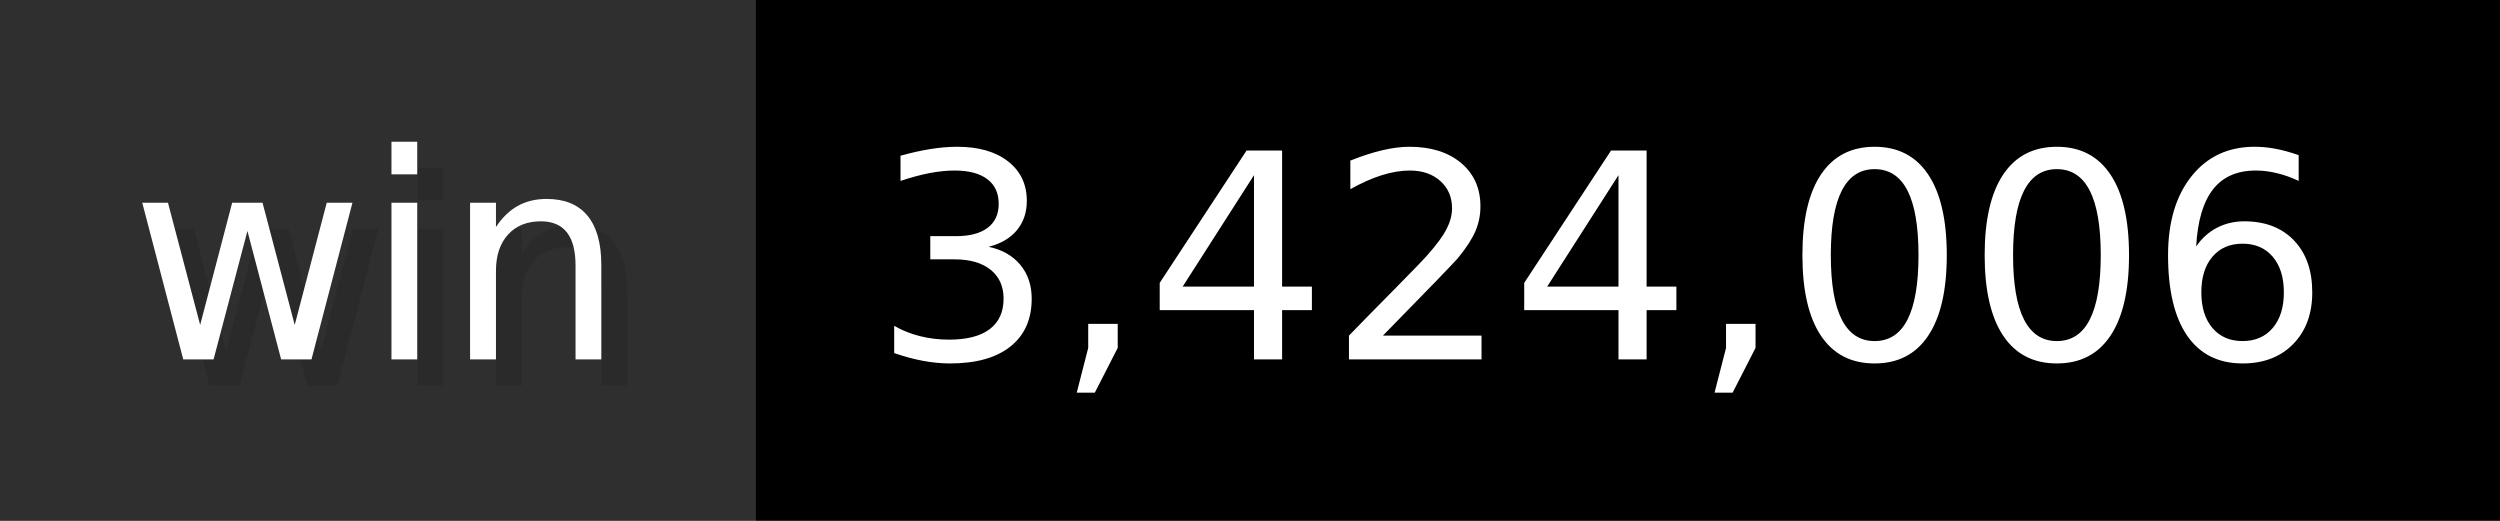
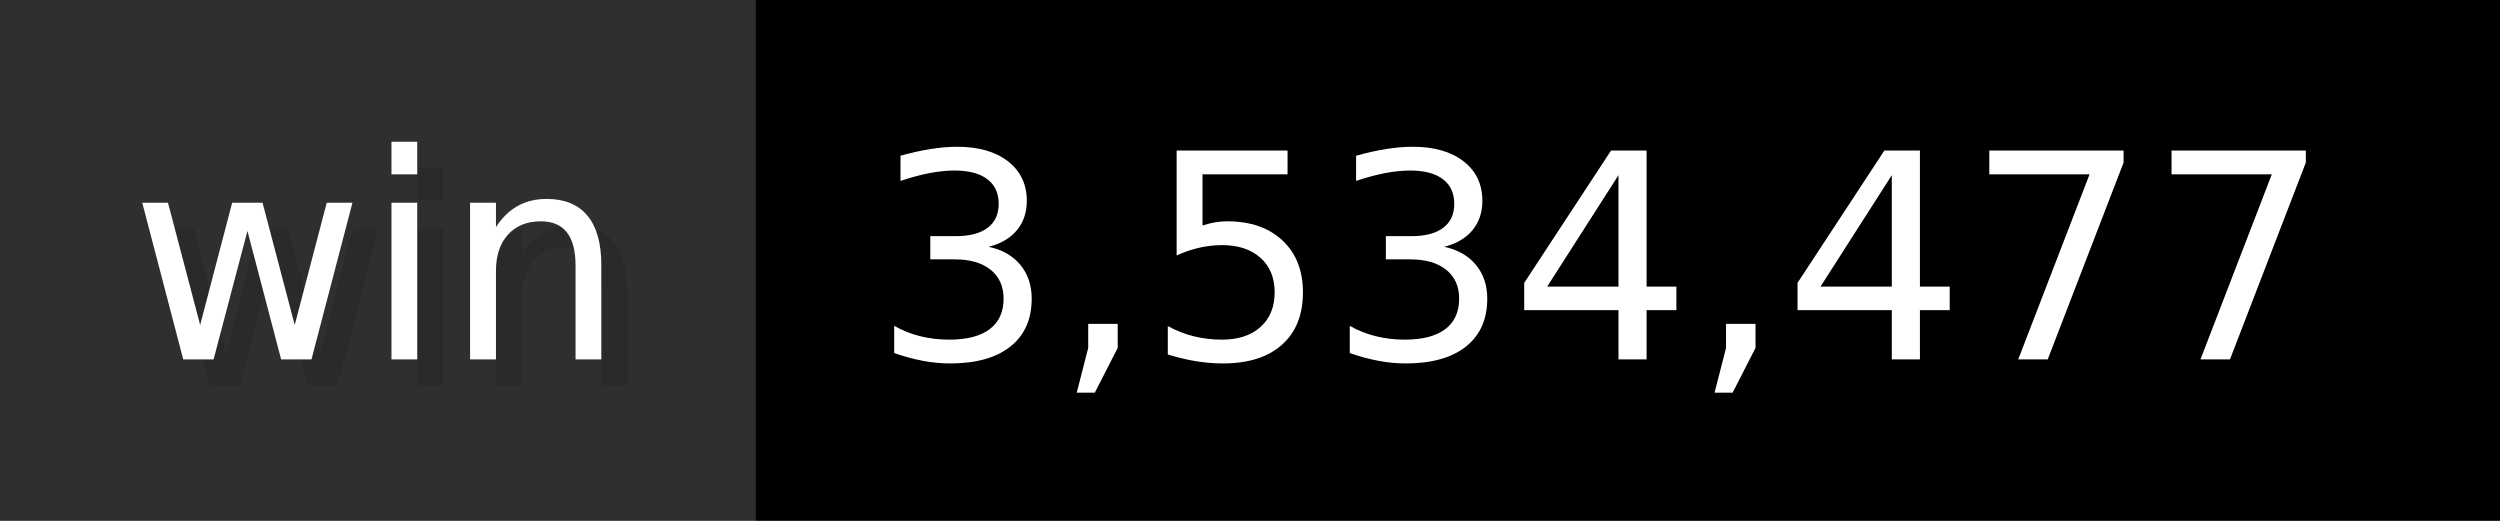
- <svg xmlns="http://www.w3.org/2000/svg" width="96" height="20" viewBox="0 0 960 200" role="img" aria-label="win: 3,424,006">
+ <svg xmlns="http://www.w3.org/2000/svg" width="96" height="20" viewBox="0 0 960 200" role="img" aria-label="win: 3,534,477">
  <g>
    <rect fill="#2F2F2F" width="290" height="200" />
    <rect fill="#" x="290" width="670" height="200" />
  </g>
  <g aria-hidden="true" fill="#fff" text-anchor="start" font-family="Verdana,DejaVu Sans,sans-serif" font-size="110">
    <text x="60" y="148" textLength="190" fill="#000" opacity="0.1">win</text>
    <text x="50" y="138" textLength="190">win</text>
-     <text x="345" y="148" textLength="570" fill="#000" opacity="0.1">3,424,006</text>
-     <text x="335" y="138" textLength="570">3,424,006</text>
+     <text x="345" y="148" textLength="570" fill="#000" opacity="0.1">3,534,477</text>
+     <text x="335" y="138" textLength="570">3,534,477</text>
  </g>
</svg>
